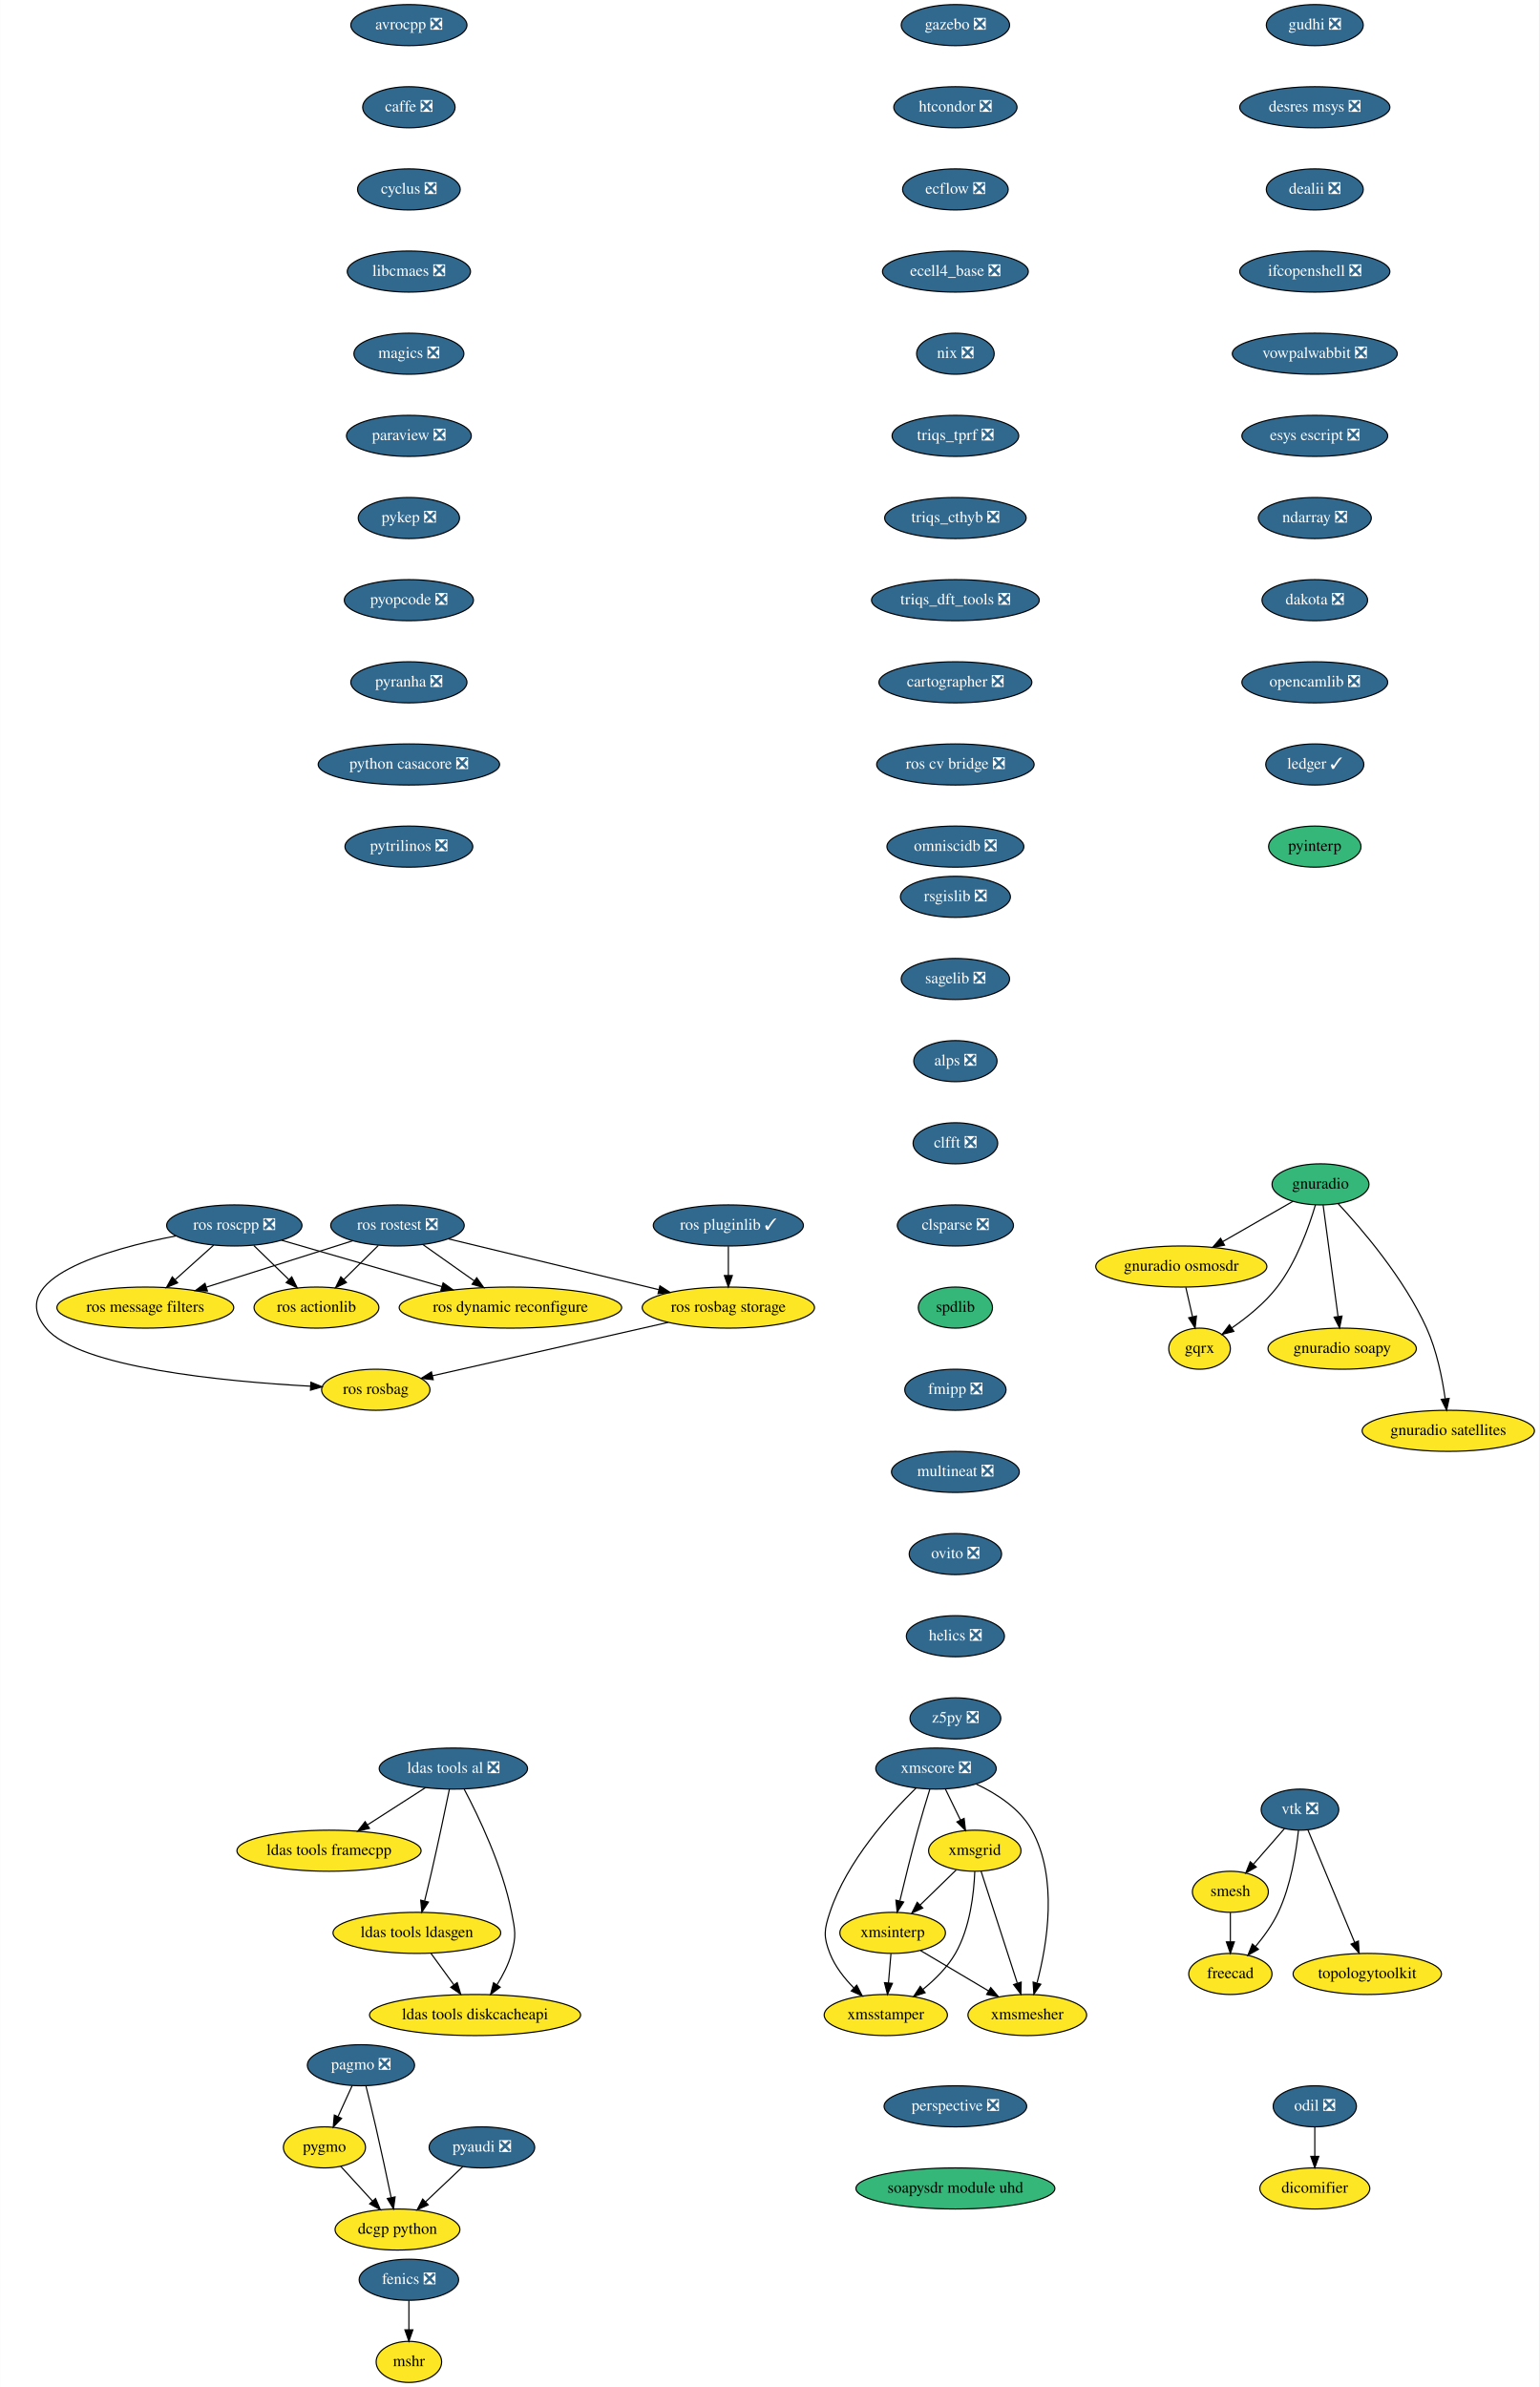
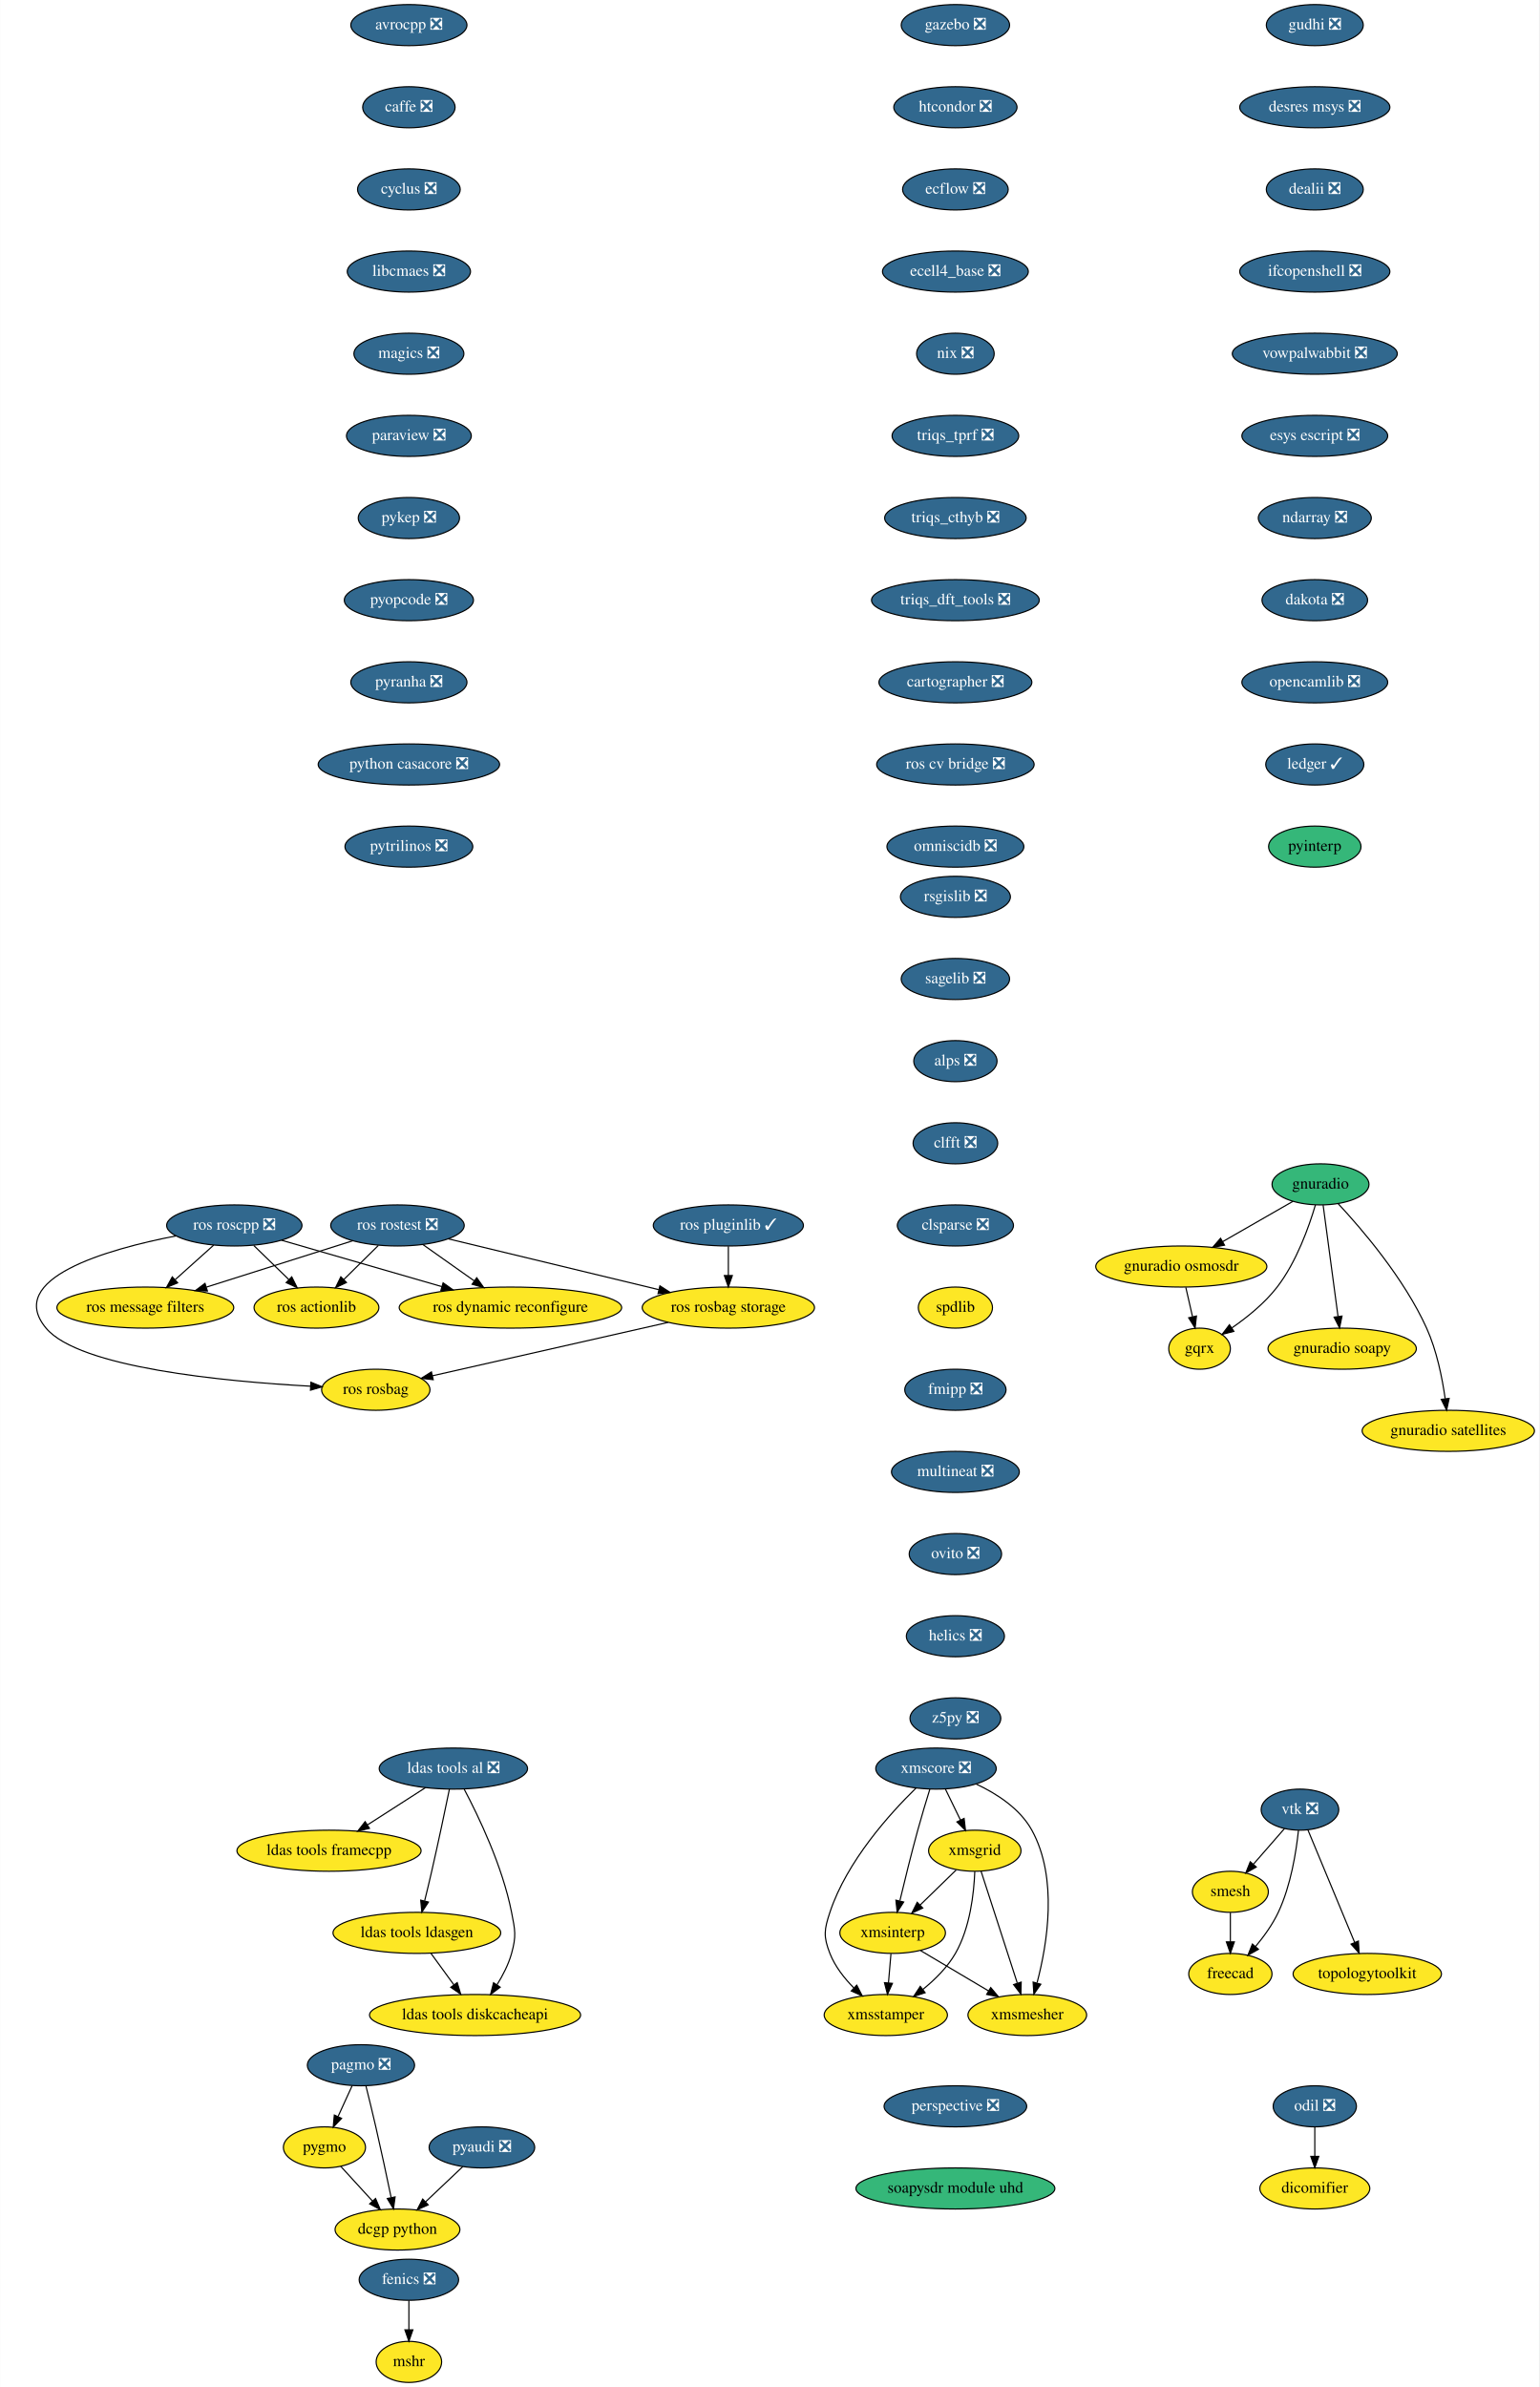
<svg xmlns="http://www.w3.org/2000/svg" xmlns:xlink="http://www.w3.org/1999/xlink" width="1349pt" height="2092pt" viewBox="0.00 0.00 1348.75 2092.00">
  <g id="graph0" class="graph" transform="scale(1 1) rotate(0) translate(4 2088)">
    <polygon fill="white" stroke="transparent" points="-4,4 -4,-2088 1344.75,-2088 1344.75,4 -4,4" />
    <g id="node1" class="node">
      <g id="a_node1">
        <a xlink:href="https://github.com/conda-forge/avrocpp-feedstock/pull/14" xlink:title="avrocpp ❎">
          <ellipse fill="#31688e" stroke="black" cx="354.25" cy="-2066" rx="50.89" ry="18" />
          <text text-anchor="middle" x="354.25" y="-2062.3" font-family="Times,serif" font-size="14.00" fill="white">avrocpp ❎</text>
        </a>
      </g>
    </g>
    <g id="node2" class="node">
      <g id="a_node2">
        <a xlink:href="https://github.com/conda-forge/caffe-feedstock/pull/66" xlink:title="caffe ❎">
          <ellipse fill="#31688e" stroke="black" cx="354.25" cy="-1994" rx="40.5" ry="18" />
          <text text-anchor="middle" x="354.25" y="-1990.3" font-family="Times,serif" font-size="14.00" fill="white">caffe ❎</text>
        </a>
      </g>
    </g>
    <g id="node3" class="node">
      <g id="a_node3">
        <a xlink:href="https://github.com/conda-forge/cyclus-feedstock/pull/57" xlink:title="cyclus ❎">
          <ellipse fill="#31688e" stroke="black" cx="354.25" cy="-1922" rx="45" ry="18" />
          <text text-anchor="middle" x="354.25" y="-1918.3" font-family="Times,serif" font-size="14.00" fill="white">cyclus ❎</text>
        </a>
      </g>
    </g>
    <g id="node4" class="node">
      <g id="a_node4">
        <a xlink:href="https://github.com/conda-forge/libcmaes-feedstock/pull/23" xlink:title="libcmaes ❎">
          <ellipse fill="#31688e" stroke="black" cx="354.25" cy="-1850" rx="54" ry="18" />
          <text text-anchor="middle" x="354.25" y="-1846.3" font-family="Times,serif" font-size="14.00" fill="white">libcmaes ❎</text>
        </a>
      </g>
    </g>
    <g id="node7" class="node">
      <g id="a_node7">
        <a xlink:href="https://github.com/conda-forge/magics-feedstock/pull/75" xlink:title="magics ❎">
          <ellipse fill="#31688e" stroke="black" cx="354.25" cy="-1778" rx="48.19" ry="18" />
          <text text-anchor="middle" x="354.25" y="-1774.3" font-family="Times,serif" font-size="14.00" fill="white">magics ❎</text>
        </a>
      </g>
    </g>
    <g id="node5" class="node">
      <g id="a_node5">
        <a xlink:href="https://github.com/conda-forge/fenics-feedstock/pull/111" xlink:title="fenics ❎">
          <ellipse fill="#31688e" stroke="black" cx="354.25" cy="-90" rx="43.59" ry="18" />
          <text text-anchor="middle" x="354.25" y="-86.3" font-family="Times,serif" font-size="14.00" fill="white">fenics ❎</text>
        </a>
      </g>
    </g>
    <g id="node6" class="node">
      <g id="a_node6">
        <a xlink:href="https://github.com/conda-forge/mshr-feedstock" xlink:title="mshr">
          <ellipse fill="#fde725" stroke="black" cx="354.25" cy="-18" rx="28.7" ry="18" />
          <text text-anchor="middle" x="354.25" y="-14.3" font-family="Times,serif" font-size="14.00">mshr</text>
        </a>
      </g>
    </g>
    <g id="edge4" class="edge">
      <path fill="none" stroke="black" d="M354.25,-71.7C354.25,-63.98 354.25,-54.71 354.25,-46.11" />
      <polygon fill="black" stroke="black" points="357.75,-46.1 354.25,-36.1 350.75,-46.1 357.75,-46.1" />
    </g>
    <g id="node8" class="node">
      <g id="a_node8">
        <a xlink:href="https://github.com/conda-forge/paraview-feedstock/pull/93" xlink:title="paraview ❎">
          <ellipse fill="#31688e" stroke="black" cx="354.25" cy="-1706" rx="54.69" ry="18" />
          <text text-anchor="middle" x="354.25" y="-1702.3" font-family="Times,serif" font-size="14.00" fill="white">paraview ❎</text>
        </a>
      </g>
    </g>
    <g id="node12" class="node">
      <g id="a_node12">
        <a xlink:href="https://github.com/conda-forge/pykep-feedstock/pull/14" xlink:title="pykep ❎">
          <ellipse fill="#31688e" stroke="black" cx="354.25" cy="-1634" rx="44.39" ry="18" />
          <text text-anchor="middle" x="354.25" y="-1630.3" font-family="Times,serif" font-size="14.00" fill="white">pykep ❎</text>
        </a>
      </g>
    </g>
    <g id="node9" class="node">
      <g id="a_node9">
        <a xlink:href="https://github.com/conda-forge/pagmo-feedstock/pull/43" xlink:title="pagmo ❎">
          <ellipse fill="#31688e" stroke="black" cx="312.25" cy="-278" rx="47" ry="18" />
          <text text-anchor="middle" x="312.25" y="-274.3" font-family="Times,serif" font-size="14.00" fill="white">pagmo ❎</text>
        </a>
      </g>
    </g>
    <g id="node10" class="node">
      <g id="a_node10">
        <a xlink:href="https://github.com/conda-forge/pygmo-feedstock" xlink:title="pygmo">
          <ellipse fill="#fde725" stroke="black" cx="280.25" cy="-206" rx="36" ry="18" />
          <text text-anchor="middle" x="280.25" y="-202.3" font-family="Times,serif" font-size="14.00">pygmo</text>
        </a>
      </g>
    </g>
    <g id="edge7" class="edge">
      <path fill="none" stroke="black" d="M304.51,-260.05C300.81,-251.97 296.31,-242.12 292.19,-233.11" />
      <polygon fill="black" stroke="black" points="295.27,-231.43 287.93,-223.79 288.9,-234.34 295.27,-231.43" />
    </g>
    <g id="node11" class="node">
      <g id="a_node11">
        <a xlink:href="https://github.com/conda-forge/dcgp-python-feedstock" xlink:title="dcgp python">
          <ellipse fill="#fde725" stroke="black" cx="344.25" cy="-134" rx="54.69" ry="18" />
          <text text-anchor="middle" x="344.25" y="-130.3" font-family="Times,serif" font-size="14.00">dcgp python</text>
        </a>
      </g>
    </g>
    <g id="edge8" class="edge">
      <path fill="none" stroke="black" d="M316.6,-259.85C319.19,-249.48 322.5,-236 325.25,-224 329.99,-203.34 334.98,-179.89 338.66,-162.25" />
      <polygon fill="black" stroke="black" points="342.16,-162.6 340.76,-152.1 335.31,-161.18 342.16,-162.6" />
    </g>
    <g id="edge9" class="edge">
      <path fill="none" stroke="black" d="M294.46,-189.46C302.67,-180.48 313.19,-168.98 322.43,-158.87" />
      <polygon fill="black" stroke="black" points="325.03,-161.21 329.2,-151.47 319.87,-156.49 325.03,-161.21" />
    </g>
    <g id="node13" class="node">
      <g id="a_node13">
        <a xlink:href="https://github.com/conda-forge/pyopcode-feedstock/pull/21" xlink:title="pyopcode ❎">
          <ellipse fill="#31688e" stroke="black" cx="354.25" cy="-1562" rx="56.59" ry="18" />
          <text text-anchor="middle" x="354.25" y="-1558.3" font-family="Times,serif" font-size="14.00" fill="white">pyopcode ❎</text>
        </a>
      </g>
    </g>
    <g id="node14" class="node">
      <g id="a_node14">
        <a xlink:href="https://github.com/conda-forge/pyranha-feedstock/pull/17" xlink:title="pyranha ❎">
          <ellipse fill="#31688e" stroke="black" cx="354.25" cy="-1490" rx="50.89" ry="18" />
          <text text-anchor="middle" x="354.25" y="-1486.3" font-family="Times,serif" font-size="14.00" fill="white">pyranha ❎</text>
        </a>
      </g>
    </g>
    <g id="node15" class="node">
      <g id="a_node15">
        <a xlink:href="https://github.com/conda-forge/python-casacore-feedstock/pull/18" xlink:title="python casacore ❎">
          <ellipse fill="#31688e" stroke="black" cx="354.25" cy="-1418" rx="79.5" ry="18" />
          <text text-anchor="middle" x="354.25" y="-1414.3" font-family="Times,serif" font-size="14.00" fill="white">python casacore ❎</text>
        </a>
      </g>
    </g>
    <g id="node16" class="node">
      <g id="a_node16">
        <a xlink:href="https://github.com/conda-forge/pytrilinos-feedstock/pull/30" xlink:title="pytrilinos ❎">
          <ellipse fill="#31688e" stroke="black" cx="354.25" cy="-1346" rx="56" ry="18" />
          <text text-anchor="middle" x="354.25" y="-1342.3" font-family="Times,serif" font-size="14.00" fill="white">pytrilinos ❎</text>
        </a>
      </g>
    </g>
    <g id="node17" class="node">
      <g id="a_node17">
        <a xlink:href="https://github.com/conda-forge/rsgislib-feedstock/pull/36" xlink:title="rsgislib ❎">
          <ellipse fill="#31688e" stroke="black" cx="833.25" cy="-1302" rx="48.19" ry="18" />
          <text text-anchor="middle" x="833.25" y="-1298.3" font-family="Times,serif" font-size="14.00" fill="white">rsgislib ❎</text>
        </a>
      </g>
    </g>
    <g id="node18" class="node">
      <g id="a_node18">
        <a xlink:href="https://github.com/conda-forge/sagelib-feedstock/pull/104" xlink:title="sagelib ❎">
          <ellipse fill="#31688e" stroke="black" cx="833.25" cy="-1230" rx="47.5" ry="18" />
          <text text-anchor="middle" x="833.25" y="-1226.3" font-family="Times,serif" font-size="14.00" fill="white">sagelib ❎</text>
        </a>
      </g>
    </g>
    <g id="node19" class="node">
      <g id="a_node19">
        <a xlink:href="https://github.com/conda-forge/alps-feedstock/pull/33" xlink:title="alps ❎">
          <ellipse fill="#31688e" stroke="black" cx="833.25" cy="-1158" rx="36.5" ry="18" />
          <text text-anchor="middle" x="833.25" y="-1154.3" font-family="Times,serif" font-size="14.00" fill="white">alps ❎</text>
        </a>
      </g>
    </g>
    <g id="node24" class="node">
      <g id="a_node24">
        <a xlink:href="https://github.com/conda-forge/clfft-feedstock/pull/11" xlink:title="clfft ❎">
          <ellipse fill="#31688e" stroke="black" cx="833.25" cy="-1086" rx="37.09" ry="18" />
          <text text-anchor="middle" x="833.25" y="-1082.3" font-family="Times,serif" font-size="14.00" fill="white">clfft ❎</text>
        </a>
      </g>
    </g>
    <g id="node20" class="node">
      <g id="a_node20">
        <a xlink:href="https://github.com/conda-forge/vtk-feedstock/pull/146" xlink:title="vtk ❎">
          <ellipse fill="#31688e" stroke="black" cx="1135.25" cy="-502" rx="34" ry="18" />
          <text text-anchor="middle" x="1135.25" y="-498.3" font-family="Times,serif" font-size="14.00" fill="white">vtk ❎</text>
        </a>
      </g>
    </g>
    <g id="node21" class="node">
      <g id="a_node21">
        <a xlink:href="https://github.com/conda-forge/smesh-feedstock" xlink:title="smesh">
          <ellipse fill="#fde725" stroke="black" cx="1074.25" cy="-430" rx="33.29" ry="18" />
          <text text-anchor="middle" x="1074.25" y="-426.3" font-family="Times,serif" font-size="14.00">smesh</text>
        </a>
      </g>
    </g>
    <g id="edge17" class="edge">
      <path fill="none" stroke="black" d="M1121.72,-485.46C1113.74,-476.31 1103.49,-464.55 1094.56,-454.31" />
      <polygon fill="black" stroke="black" points="1096.96,-451.73 1087.75,-446.49 1091.69,-456.33 1096.96,-451.73" />
    </g>
    <g id="node22" class="node">
      <g id="a_node22">
        <a xlink:href="https://github.com/conda-forge/freecad-feedstock" xlink:title="freecad">
          <ellipse fill="#fde725" stroke="black" cx="1074.25" cy="-358" rx="36.5" ry="18" />
          <text text-anchor="middle" x="1074.25" y="-354.3" font-family="Times,serif" font-size="14.00">freecad</text>
        </a>
      </g>
    </g>
    <g id="edge18" class="edge">
      <path fill="none" stroke="black" d="M1133.93,-483.86C1131.99,-465.37 1127.3,-435.44 1116.25,-412 1111.2,-401.27 1103.59,-390.75 1096.23,-381.95" />
      <polygon fill="black" stroke="black" points="1098.84,-379.61 1089.62,-374.39 1093.57,-384.22 1098.84,-379.61" />
    </g>
    <g id="node23" class="node">
      <g id="a_node23">
        <a xlink:href="https://github.com/conda-forge/topologytoolkit-feedstock" xlink:title="topologytoolkit">
          <ellipse fill="#fde725" stroke="black" cx="1194.25" cy="-358" rx="65" ry="18" />
          <text text-anchor="middle" x="1194.25" y="-354.3" font-family="Times,serif" font-size="14.00">topologytoolkit</text>
        </a>
      </g>
    </g>
    <g id="edge19" class="edge">
      <path fill="none" stroke="black" d="M1142.25,-484.15C1152.36,-459.84 1171.13,-414.66 1183.14,-385.75" />
      <polygon fill="black" stroke="black" points="1186.47,-386.85 1187.08,-376.27 1180.01,-384.16 1186.47,-386.85" />
    </g>
    <g id="edge20" class="edge">
      <path fill="none" stroke="black" d="M1074.25,-411.7C1074.25,-403.98 1074.25,-394.71 1074.25,-386.11" />
      <polygon fill="black" stroke="black" points="1077.75,-386.1 1074.25,-376.1 1070.75,-386.1 1077.75,-386.1" />
    </g>
    <g id="node25" class="node">
      <g id="a_node25">
        <a xlink:href="https://github.com/conda-forge/clsparse-feedstock/pull/8" xlink:title="clsparse ❎">
          <ellipse fill="#31688e" stroke="black" cx="833.25" cy="-1014" rx="50.89" ry="18" />
          <text text-anchor="middle" x="833.25" y="-1010.3" font-family="Times,serif" font-size="14.00" fill="white">clsparse ❎</text>
        </a>
      </g>
    </g>
    <g id="node26" class="node">
      <g id="a_node26">
        <a xlink:href="https://github.com/conda-forge/spdlib-feedstock" xlink:title="spdlib">
-           <ellipse fill="#35b779" stroke="black" cx="833.25" cy="-942" rx="32.5" ry="18" />
+           <ellipse fill="#fde725" stroke="black" cx="833.25" cy="-942" rx="32.5" ry="18" />
          <text text-anchor="middle" x="833.25" y="-938.3" font-family="Times,serif" font-size="14.00">spdlib</text>
        </a>
      </g>
    </g>
    <g id="node27" class="node">
      <g id="a_node27">
        <a xlink:href="https://github.com/conda-forge/fmipp-feedstock/pull/16" xlink:title="fmipp ❎">
          <ellipse fill="#31688e" stroke="black" cx="833.25" cy="-870" rx="44.39" ry="18" />
          <text text-anchor="middle" x="833.25" y="-866.3" font-family="Times,serif" font-size="14.00" fill="white">fmipp ❎</text>
        </a>
      </g>
    </g>
    <g id="node29" class="node">
      <g id="a_node29">
        <a xlink:href="https://github.com/conda-forge/multineat-feedstock/pull/5" xlink:title="multineat ❎">
          <ellipse fill="#31688e" stroke="black" cx="833.25" cy="-798" rx="56" ry="18" />
          <text text-anchor="middle" x="833.25" y="-794.3" font-family="Times,serif" font-size="14.00" fill="white">multineat ❎</text>
        </a>
      </g>
    </g>
    <g id="node28" class="node">
      <g id="a_node28">
        <a xlink:href="https://github.com/conda-forge/pyaudi-feedstock/pull/21" xlink:title="pyaudi ❎">
          <ellipse fill="#31688e" stroke="black" cx="418.25" cy="-206" rx="46.29" ry="18" />
          <text text-anchor="middle" x="418.25" y="-202.3" font-family="Times,serif" font-size="14.00" fill="white">pyaudi ❎</text>
        </a>
      </g>
    </g>
    <g id="edge25" class="edge">
      <path fill="none" stroke="black" d="M401.46,-189.12C391.85,-180.03 379.62,-168.46 368.94,-158.35" />
      <polygon fill="black" stroke="black" points="371.16,-155.64 361.49,-151.31 366.35,-160.72 371.16,-155.64" />
    </g>
    <g id="node30" class="node">
      <g id="a_node30">
        <a xlink:href="https://github.com/conda-forge/ovito-feedstock/pull/30" xlink:title="ovito ❎">
          <ellipse fill="#31688e" stroke="black" cx="833.25" cy="-726" rx="40.5" ry="18" />
          <text text-anchor="middle" x="833.25" y="-722.3" font-family="Times,serif" font-size="14.00" fill="white">ovito ❎</text>
        </a>
      </g>
    </g>
    <g id="node31" class="node">
      <g id="a_node31">
        <a xlink:href="https://github.com/conda-forge/helics-feedstock/pull/21" xlink:title="helics ❎">
          <ellipse fill="#31688e" stroke="black" cx="833.25" cy="-654" rx="43" ry="18" />
          <text text-anchor="middle" x="833.25" y="-650.3" font-family="Times,serif" font-size="14.00" fill="white">helics ❎</text>
        </a>
      </g>
    </g>
    <g id="node32" class="node">
      <g id="a_node32">
        <a xlink:href="https://github.com/conda-forge/z5py-feedstock/pull/33" xlink:title="z5py ❎">
          <ellipse fill="#31688e" stroke="black" cx="833.25" cy="-582" rx="39.79" ry="18" />
          <text text-anchor="middle" x="833.25" y="-578.3" font-family="Times,serif" font-size="14.00" fill="white">z5py ❎</text>
        </a>
      </g>
    </g>
    <g id="node33" class="node">
      <g id="a_node33">
        <a xlink:href="https://github.com/conda-forge/ldas-tools-al-feedstock/pull/15" xlink:title="ldas tools al ❎">
          <ellipse fill="#31688e" stroke="black" cx="393.25" cy="-538" rx="65" ry="18" />
          <text text-anchor="middle" x="393.25" y="-534.3" font-family="Times,serif" font-size="14.00" fill="white">ldas tools al ❎</text>
        </a>
      </g>
    </g>
    <g id="node34" class="node">
      <g id="a_node34">
        <a xlink:href="https://github.com/conda-forge/ldas-tools-framecpp-feedstock" xlink:title="ldas tools framecpp">
          <ellipse fill="#fde725" stroke="black" cx="284.25" cy="-466" rx="80.69" ry="18" />
          <text text-anchor="middle" x="284.25" y="-462.3" font-family="Times,serif" font-size="14.00">ldas tools framecpp</text>
        </a>
      </g>
    </g>
    <g id="edge30" class="edge">
      <path fill="none" stroke="black" d="M368.79,-521.29C353.86,-511.7 334.55,-499.3 318.15,-488.77" />
      <polygon fill="black" stroke="black" points="319.7,-485.6 309.39,-483.14 315.91,-491.49 319.7,-485.6" />
    </g>
    <g id="node35" class="node">
      <g id="a_node35">
        <a xlink:href="https://github.com/conda-forge/ldas-tools-ldasgen-feedstock" xlink:title="ldas tools ldasgen">
          <ellipse fill="#fde725" stroke="black" cx="361.25" cy="-394" rx="73.5" ry="18" />
          <text text-anchor="middle" x="361.25" y="-390.3" font-family="Times,serif" font-size="14.00">ldas tools ldasgen</text>
        </a>
      </g>
    </g>
    <g id="edge31" class="edge">
      <path fill="none" stroke="black" d="M389.76,-519.9C386.06,-501.96 379.98,-472.95 374.25,-448 372.32,-439.56 370.11,-430.39 368.06,-422.09" />
      <polygon fill="black" stroke="black" points="371.41,-421.02 365.6,-412.15 364.61,-422.7 371.41,-421.02" />
    </g>
    <g id="node36" class="node">
      <g id="a_node36">
        <a xlink:href="https://github.com/conda-forge/ldas-tools-diskcacheapi-feedstock" xlink:title="ldas tools diskcacheapi">
          <ellipse fill="#fde725" stroke="black" cx="412.25" cy="-322" rx="92.5" ry="18" />
          <text text-anchor="middle" x="412.25" y="-318.3" font-family="Times,serif" font-size="14.00">ldas tools diskcacheapi</text>
        </a>
      </g>
    </g>
    <g id="edge32" class="edge">
      <path fill="none" stroke="black" d="M402.76,-519.87C415.19,-496.38 436.31,-452.48 444.25,-412 447.33,-396.3 448.55,-391.41 444.25,-376 441.59,-366.42 436.67,-356.84 431.47,-348.51" />
      <polygon fill="black" stroke="black" points="434.28,-346.41 425.82,-340.03 428.45,-350.29 434.28,-346.41" />
    </g>
    <g id="edge33" class="edge">
      <path fill="none" stroke="black" d="M373.6,-376.05C379.65,-367.75 387.06,-357.58 393.76,-348.38" />
      <polygon fill="black" stroke="black" points="396.61,-350.42 399.67,-340.28 390.95,-346.3 396.61,-350.42" />
    </g>
    <g id="node37" class="node">
      <g id="a_node37">
        <a xlink:href="https://github.com/conda-forge/gudhi-feedstock/pull/22" xlink:title="gudhi ❎">
          <ellipse fill="#31688e" stroke="black" cx="1148.25" cy="-2066" rx="42.49" ry="18" />
          <text text-anchor="middle" x="1148.25" y="-2062.3" font-family="Times,serif" font-size="14.00" fill="white">gudhi ❎</text>
        </a>
      </g>
    </g>
    <g id="node38" class="node">
      <g id="a_node38">
        <a xlink:href="https://github.com/conda-forge/desres-msys-feedstock/pull/11" xlink:title="desres msys ❎">
          <ellipse fill="#31688e" stroke="black" cx="1148.25" cy="-1994" rx="65.79" ry="18" />
          <text text-anchor="middle" x="1148.25" y="-1990.3" font-family="Times,serif" font-size="14.00" fill="white">desres msys ❎</text>
        </a>
      </g>
    </g>
    <g id="node39" class="node">
      <g id="a_node39">
        <a xlink:href="https://github.com/conda-forge/dealii-feedstock/pull/10" xlink:title="dealii ❎">
          <ellipse fill="#31688e" stroke="black" cx="1148.25" cy="-1922" rx="42.49" ry="18" />
          <text text-anchor="middle" x="1148.25" y="-1918.3" font-family="Times,serif" font-size="14.00" fill="white">dealii ❎</text>
        </a>
      </g>
    </g>
    <g id="node40" class="node">
      <g id="a_node40">
        <a xlink:href="https://github.com/conda-forge/ifcopenshell-feedstock/pull/12" xlink:title="ifcopenshell ❎">
          <ellipse fill="#31688e" stroke="black" cx="1148.25" cy="-1850" rx="65.79" ry="18" />
          <text text-anchor="middle" x="1148.25" y="-1846.3" font-family="Times,serif" font-size="14.00" fill="white">ifcopenshell ❎</text>
        </a>
      </g>
    </g>
    <g id="node41" class="node">
      <g id="a_node41">
        <a xlink:href="https://github.com/conda-forge/vowpalwabbit-feedstock/pull/10" xlink:title="vowpalwabbit ❎">
          <ellipse fill="#31688e" stroke="black" cx="1148.25" cy="-1778" rx="72.29" ry="18" />
          <text text-anchor="middle" x="1148.25" y="-1774.3" font-family="Times,serif" font-size="14.00" fill="white">vowpalwabbit ❎</text>
        </a>
      </g>
    </g>
    <g id="node42" class="node">
      <g id="a_node42">
        <a xlink:href="https://github.com/conda-forge/esys-escript-feedstock/pull/21" xlink:title="esys escript ❎">
          <ellipse fill="#31688e" stroke="black" cx="1148.25" cy="-1706" rx="63.89" ry="18" />
          <text text-anchor="middle" x="1148.25" y="-1702.3" font-family="Times,serif" font-size="14.00" fill="white">esys escript ❎</text>
        </a>
      </g>
    </g>
    <g id="node43" class="node">
      <g id="a_node43">
        <a xlink:href="https://github.com/conda-forge/ndarray-feedstock/pull/6" xlink:title="ndarray ❎">
          <ellipse fill="#31688e" stroke="black" cx="1148.25" cy="-1634" rx="49.5" ry="18" />
          <text text-anchor="middle" x="1148.25" y="-1630.3" font-family="Times,serif" font-size="14.00" fill="white">ndarray ❎</text>
        </a>
      </g>
    </g>
    <g id="node44" class="node">
      <g id="a_node44">
        <a xlink:href="https://github.com/conda-forge/dakota-feedstock/pull/18" xlink:title="dakota ❎">
          <ellipse fill="#31688e" stroke="black" cx="1148.25" cy="-1562" rx="46.29" ry="18" />
          <text text-anchor="middle" x="1148.25" y="-1558.3" font-family="Times,serif" font-size="14.00" fill="white">dakota ❎</text>
        </a>
      </g>
    </g>
    <g id="node50" class="node">
      <g id="a_node50">
        <a xlink:href="https://github.com/conda-forge/opencamlib-feedstock/pull/5" xlink:title="opencamlib ❎">
          <ellipse fill="#31688e" stroke="black" cx="1148.25" cy="-1490" rx="63.89" ry="18" />
          <text text-anchor="middle" x="1148.25" y="-1486.3" font-family="Times,serif" font-size="14.00" fill="white">opencamlib ❎</text>
        </a>
      </g>
    </g>
    <g id="node45" class="node">
      <g id="a_node45">
        <a xlink:href="https://github.com/conda-forge/xmscore-feedstock/pull/12" xlink:title="xmscore ❎">
          <ellipse fill="#31688e" stroke="black" cx="816.25" cy="-538" rx="52.79" ry="18" />
          <text text-anchor="middle" x="816.25" y="-534.3" font-family="Times,serif" font-size="14.00" fill="white">xmscore ❎</text>
        </a>
      </g>
    </g>
    <g id="node46" class="node">
      <g id="a_node46">
        <a xlink:href="https://github.com/conda-forge/xmsgrid-feedstock" xlink:title="xmsgrid">
          <ellipse fill="#fde725" stroke="black" cx="850.25" cy="-466" rx="40.5" ry="18" />
          <text text-anchor="middle" x="850.25" y="-462.3" font-family="Times,serif" font-size="14.00">xmsgrid</text>
        </a>
      </g>
    </g>
    <g id="edge41" class="edge">
      <path fill="none" stroke="black" d="M824.48,-520.05C828.45,-511.89 833.3,-501.91 837.71,-492.82" />
      <polygon fill="black" stroke="black" points="840.88,-494.31 842.1,-483.79 834.58,-491.25 840.88,-494.31" />
    </g>
    <g id="node47" class="node">
      <g id="a_node47">
        <a xlink:href="https://github.com/conda-forge/xmsinterp-feedstock" xlink:title="xmsinterp">
          <ellipse fill="#fde725" stroke="black" cx="778.25" cy="-394" rx="46.29" ry="18" />
          <text text-anchor="middle" x="778.25" y="-390.3" font-family="Times,serif" font-size="14.00">xmsinterp</text>
        </a>
      </g>
    </g>
    <g id="edge42" class="edge">
      <path fill="none" stroke="black" d="M810.84,-519.88C807.63,-509.53 803.56,-496.05 800.25,-484 794.6,-463.41 788.83,-439.96 784.62,-422.3" />
      <polygon fill="black" stroke="black" points="787.92,-421.05 782.21,-412.13 781.11,-422.67 787.92,-421.05" />
    </g>
    <g id="node48" class="node">
      <g id="a_node48">
        <a xlink:href="https://github.com/conda-forge/xmsstamper-feedstock" xlink:title="xmsstamper">
          <ellipse fill="#fde725" stroke="black" cx="772.25" cy="-322" rx="54" ry="18" />
          <text text-anchor="middle" x="772.25" y="-318.3" font-family="Times,serif" font-size="14.00">xmsstamper</text>
        </a>
      </g>
    </g>
    <g id="edge43" class="edge">
      <path fill="none" stroke="black" d="M798.68,-520.87C776.13,-498.85 738.14,-456.94 723.25,-412 718.22,-396.81 717.42,-390.9 723.25,-376 727.71,-364.63 735.87,-354.23 744.27,-345.72" />
      <polygon fill="black" stroke="black" points="746.78,-348.17 751.63,-338.75 741.97,-343.08 746.78,-348.17" />
    </g>
    <g id="node49" class="node">
      <g id="a_node49">
        <a xlink:href="https://github.com/conda-forge/xmsmesher-feedstock" xlink:title="xmsmesher">
          <ellipse fill="#fde725" stroke="black" cx="896.25" cy="-322" rx="52" ry="18" />
          <text text-anchor="middle" x="896.25" y="-318.3" font-family="Times,serif" font-size="14.00">xmsmesher</text>
        </a>
      </g>
    </g>
    <g id="edge44" class="edge">
      <path fill="none" stroke="black" d="M851.55,-524.4C869.57,-515.95 889.85,-502.87 900.25,-484 923.4,-442.02 913.75,-384.06 904.85,-350.35" />
      <polygon fill="black" stroke="black" points="908.1,-348.99 902.03,-340.31 901.36,-350.88 908.1,-348.99" />
    </g>
    <g id="edge45" class="edge">
      <path fill="none" stroke="black" d="M833.92,-449.12C824.57,-440.03 812.67,-428.46 802.27,-418.35" />
      <polygon fill="black" stroke="black" points="804.64,-415.77 795.03,-411.31 799.76,-420.79 804.64,-415.77" />
    </g>
    <g id="edge46" class="edge">
      <path fill="none" stroke="black" d="M850.24,-447.79C849.52,-428.97 846.2,-398.5 833.25,-376 826.23,-363.79 815.33,-353.01 804.68,-344.41" />
      <polygon fill="black" stroke="black" points="806.72,-341.56 796.65,-338.27 802.47,-347.12 806.72,-341.56" />
    </g>
    <g id="edge47" class="edge">
      <path fill="none" stroke="black" d="M855.71,-448.15C863.55,-423.94 878.1,-379.05 887.46,-350.13" />
      <polygon fill="black" stroke="black" points="890.91,-350.86 890.66,-340.27 884.25,-348.7 890.91,-350.86" />
    </g>
    <g id="edge48" class="edge">
      <path fill="none" stroke="black" d="M776.77,-375.7C776.11,-367.98 775.32,-358.71 774.58,-350.11" />
      <polygon fill="black" stroke="black" points="778.06,-349.77 773.72,-340.1 771.09,-350.37 778.06,-349.77" />
    </g>
    <g id="edge49" class="edge">
      <path fill="none" stroke="black" d="M802.7,-378.5C819.95,-368.26 843.29,-354.42 862.34,-343.12" />
      <polygon fill="black" stroke="black" points="864.21,-346.08 871.02,-337.97 860.64,-340.06 864.21,-346.08" />
    </g>
    <g id="node51" class="node">
      <g id="a_node51">
        <a xlink:href="https://github.com/conda-forge/ledger-feedstock/pull/6" xlink:title="ledger ✓">
          <ellipse fill="#31688e" stroke="black" cx="1148.25" cy="-1418" rx="43" ry="18" />
          <text text-anchor="middle" x="1148.25" y="-1414.3" font-family="Times,serif" font-size="14.00" fill="white">ledger ✓</text>
        </a>
      </g>
    </g>
    <g id="node52" class="node">
      <g id="a_node52">
        <a xlink:href="https://github.com/conda-forge/pyinterp-feedstock" xlink:title="pyinterp">
          <ellipse fill="#35b779" stroke="black" cx="1148.25" cy="-1346" rx="40.5" ry="18" />
          <text text-anchor="middle" x="1148.25" y="-1342.3" font-family="Times,serif" font-size="14.00">pyinterp</text>
        </a>
      </g>
    </g>
    <g id="node53" class="node">
      <g id="a_node53">
        <a xlink:href="https://github.com/conda-forge/ros-pluginlib-feedstock/pull/2" xlink:title="ros pluginlib ✓">
          <ellipse fill="#31688e" stroke="black" cx="634.25" cy="-1014" rx="65.79" ry="18" />
          <text text-anchor="middle" x="634.25" y="-1010.3" font-family="Times,serif" font-size="14.00" fill="white">ros pluginlib ✓</text>
        </a>
      </g>
    </g>
    <g id="node54" class="node">
      <g id="a_node54">
        <a xlink:href="https://github.com/conda-forge/ros-rosbag-storage-feedstock" xlink:title="ros rosbag storage">
          <ellipse fill="#fde725" stroke="black" cx="634.25" cy="-942" rx="75.5" ry="18" />
          <text text-anchor="middle" x="634.25" y="-938.3" font-family="Times,serif" font-size="14.00">ros rosbag storage</text>
        </a>
      </g>
    </g>
    <g id="edge53" class="edge">
      <path fill="none" stroke="black" d="M634.25,-995.7C634.25,-987.98 634.25,-978.71 634.25,-970.11" />
      <polygon fill="black" stroke="black" points="637.75,-970.1 634.25,-960.1 630.75,-970.1 637.75,-970.1" />
    </g>
    <g id="node55" class="node">
      <g id="a_node55">
        <a xlink:href="https://github.com/conda-forge/ros-rosbag-feedstock" xlink:title="ros rosbag">
          <ellipse fill="#fde725" stroke="black" cx="325.25" cy="-870" rx="47.5" ry="18" />
          <text text-anchor="middle" x="325.25" y="-866.3" font-family="Times,serif" font-size="14.00">ros rosbag</text>
        </a>
      </g>
    </g>
    <g id="edge54" class="edge">
      <path fill="none" stroke="black" d="M581.49,-929.05C523.6,-915.93 431.41,-895.05 374.82,-882.23" />
      <polygon fill="black" stroke="black" points="375.56,-878.81 365.03,-880.01 374.01,-885.63 375.56,-878.81" />
    </g>
    <g id="node56" class="node">
      <g id="a_node56">
        <a xlink:href="https://github.com/conda-forge/ros-roscpp-feedstock/pull/8" xlink:title="ros roscpp ❎">
          <ellipse fill="#31688e" stroke="black" cx="201.25" cy="-1014" rx="59.29" ry="18" />
          <text text-anchor="middle" x="201.25" y="-1010.3" font-family="Times,serif" font-size="14.00" fill="white">ros roscpp ❎</text>
        </a>
      </g>
    </g>
    <g id="edge56" class="edge">
      <path fill="none" stroke="black" d="M150.15,-1004.85C89.25,-992.99 0,-967.51 36.25,-924 65.14,-889.33 192.14,-877.27 267.84,-873.12" />
      <polygon fill="black" stroke="black" points="268.36,-876.6 278.16,-872.59 268,-869.61 268.36,-876.6" />
    </g>
    <g id="node57" class="node">
      <g id="a_node57">
        <a xlink:href="https://github.com/conda-forge/ros-message-filters-feedstock" xlink:title="ros message filters">
          <ellipse fill="#fde725" stroke="black" cx="123.25" cy="-942" rx="77.5" ry="18" />
          <text text-anchor="middle" x="123.25" y="-938.3" font-family="Times,serif" font-size="14.00">ros message filters</text>
        </a>
      </g>
    </g>
    <g id="edge55" class="edge">
      <path fill="none" stroke="black" d="M183.16,-996.76C173.17,-987.79 160.57,-976.49 149.51,-966.56" />
      <polygon fill="black" stroke="black" points="151.57,-963.71 141.79,-959.63 146.89,-968.92 151.57,-963.71" />
    </g>
    <g id="node58" class="node">
      <g id="a_node58">
        <a xlink:href="https://github.com/conda-forge/ros-actionlib-feedstock" xlink:title="ros actionlib">
          <ellipse fill="#fde725" stroke="black" cx="273.25" cy="-942" rx="54.69" ry="18" />
          <text text-anchor="middle" x="273.25" y="-938.3" font-family="Times,serif" font-size="14.00">ros actionlib</text>
        </a>
      </g>
    </g>
    <g id="edge57" class="edge">
      <path fill="none" stroke="black" d="M218.32,-996.41C227.46,-987.52 238.89,-976.41 248.95,-966.63" />
      <polygon fill="black" stroke="black" points="251.58,-968.95 256.31,-959.47 246.7,-963.93 251.58,-968.95" />
    </g>
    <g id="node59" class="node">
      <g id="a_node59">
        <a xlink:href="https://github.com/conda-forge/ros-dynamic-reconfigure-feedstock" xlink:title="ros dynamic reconfigure">
          <ellipse fill="#fde725" stroke="black" cx="443.25" cy="-942" rx="97.5" ry="18" />
          <text text-anchor="middle" x="443.25" y="-938.3" font-family="Times,serif" font-size="14.00">ros dynamic reconfigure</text>
        </a>
      </g>
    </g>
    <g id="edge58" class="edge">
      <path fill="none" stroke="black" d="M242.58,-1001.05C281.24,-989.86 339.42,-973.03 383.2,-960.37" />
      <polygon fill="black" stroke="black" points="384.24,-963.71 392.87,-957.57 382.29,-956.99 384.24,-963.71" />
    </g>
    <g id="node60" class="node">
      <g id="a_node60">
        <a xlink:href="https://github.com/conda-forge/ros-rostest-feedstock/pull/4" xlink:title="ros rostest ❎">
          <ellipse fill="#31688e" stroke="black" cx="344.25" cy="-1014" rx="58.5" ry="18" />
          <text text-anchor="middle" x="344.25" y="-1010.3" font-family="Times,serif" font-size="14.00" fill="white">ros rostest ❎</text>
        </a>
      </g>
    </g>
    <g id="edge59" class="edge">
      <path fill="none" stroke="black" d="M388.93,-1002.22C438.29,-990.3 518.07,-971.04 573.18,-957.74" />
      <polygon fill="black" stroke="black" points="574.27,-961.08 583.17,-955.33 572.63,-954.27 574.27,-961.08" />
    </g>
    <g id="edge60" class="edge">
      <path fill="none" stroke="black" d="M305,-1000.57C269.32,-989.27 216.37,-972.5 176.82,-959.97" />
      <polygon fill="black" stroke="black" points="177.66,-956.56 167.07,-956.88 175.55,-963.23 177.66,-956.56" />
    </g>
    <g id="edge61" class="edge">
      <path fill="none" stroke="black" d="M327.43,-996.41C318.41,-987.52 307.14,-976.41 297.22,-966.63" />
      <polygon fill="black" stroke="black" points="299.54,-964 289.96,-959.47 294.62,-968.98 299.54,-964" />
    </g>
    <g id="edge62" class="edge">
      <path fill="none" stroke="black" d="M366.72,-997.12C379.98,-987.74 396.97,-975.73 411.57,-965.4" />
      <polygon fill="black" stroke="black" points="413.7,-968.18 419.85,-959.55 409.66,-962.47 413.7,-968.18" />
    </g>
    <g id="node61" class="node">
      <g id="a_node61">
        <a xlink:href="https://github.com/conda-forge/gazebo-feedstock/pull/27" xlink:title="gazebo ❎">
          <ellipse fill="#31688e" stroke="black" cx="833.25" cy="-2066" rx="47.5" ry="18" />
          <text text-anchor="middle" x="833.25" y="-2062.3" font-family="Times,serif" font-size="14.00" fill="white">gazebo ❎</text>
        </a>
      </g>
    </g>
    <g id="node62" class="node">
      <g id="a_node62">
        <a xlink:href="https://github.com/conda-forge/htcondor-feedstock/pull/18" xlink:title="htcondor ❎">
          <ellipse fill="#31688e" stroke="black" cx="833.25" cy="-1994" rx="54" ry="18" />
          <text text-anchor="middle" x="833.25" y="-1990.3" font-family="Times,serif" font-size="14.00" fill="white">htcondor ❎</text>
        </a>
      </g>
    </g>
    <g id="node63" class="node">
      <g id="a_node63">
        <a xlink:href="https://github.com/conda-forge/ecflow-feedstock/pull/14" xlink:title="ecflow ❎">
          <ellipse fill="#31688e" stroke="black" cx="833.25" cy="-1922" rx="46.29" ry="18" />
          <text text-anchor="middle" x="833.25" y="-1918.3" font-family="Times,serif" font-size="14.00" fill="white">ecflow ❎</text>
        </a>
      </g>
    </g>
    <g id="node69" class="node">
      <g id="a_node69">
        <a xlink:href="https://github.com/conda-forge/ecell4_base-feedstock/pull/8" xlink:title="ecell4_base ❎">
          <ellipse fill="#31688e" stroke="black" cx="833.25" cy="-1850" rx="63.89" ry="18" />
          <text text-anchor="middle" x="833.25" y="-1846.3" font-family="Times,serif" font-size="14.00" fill="white">ecell4_base ❎</text>
        </a>
      </g>
    </g>
    <g id="node64" class="node">
      <g id="a_node64">
        <a xlink:href="https://github.com/conda-forge/gnuradio-feedstock" xlink:title="gnuradio">
          <ellipse fill="#35b779" stroke="black" cx="1153.25" cy="-1050" rx="42.49" ry="18" />
          <text text-anchor="middle" x="1153.25" y="-1046.3" font-family="Times,serif" font-size="14.00">gnuradio</text>
        </a>
      </g>
    </g>
    <g id="node65" class="node">
      <g id="a_node65">
        <a xlink:href="https://github.com/conda-forge/gnuradio-osmosdr-feedstock" xlink:title="gnuradio osmosdr">
          <ellipse fill="#fde725" stroke="black" cx="1031.25" cy="-978" rx="74.99" ry="18" />
          <text text-anchor="middle" x="1031.25" y="-974.3" font-family="Times,serif" font-size="14.00">gnuradio osmosdr</text>
        </a>
      </g>
    </g>
    <g id="edge65" class="edge">
      <path fill="none" stroke="black" d="M1129.15,-1035.17C1111.57,-1025.08 1087.43,-1011.23 1067.52,-999.81" />
      <polygon fill="black" stroke="black" points="1069.13,-996.7 1058.71,-994.76 1065.65,-1002.77 1069.13,-996.7" />
    </g>
    <g id="node66" class="node">
      <g id="a_node66">
        <a xlink:href="https://github.com/conda-forge/gnuradio-soapy-feedstock" xlink:title="gnuradio soapy">
          <ellipse fill="#fde725" stroke="black" cx="1172.25" cy="-906" rx="65" ry="18" />
          <text text-anchor="middle" x="1172.25" y="-902.3" font-family="Times,serif" font-size="14.00">gnuradio soapy</text>
        </a>
      </g>
    </g>
    <g id="edge66" class="edge">
      <path fill="none" stroke="black" d="M1155.55,-1031.87C1158.78,-1007.67 1164.73,-963.21 1168.59,-934.39" />
      <polygon fill="black" stroke="black" points="1172.1,-934.57 1169.95,-924.19 1165.16,-933.64 1172.1,-934.57" />
    </g>
    <g id="node67" class="node">
      <g id="a_node67">
        <a xlink:href="https://github.com/conda-forge/gqrx-feedstock" xlink:title="gqrx">
          <ellipse fill="#fde725" stroke="black" cx="1047.25" cy="-906" rx="27" ry="18" />
          <text text-anchor="middle" x="1047.25" y="-902.3" font-family="Times,serif" font-size="14.00">gqrx</text>
        </a>
      </g>
    </g>
    <g id="edge67" class="edge">
      <path fill="none" stroke="black" d="M1148.77,-1031.93C1143.19,-1012.96 1132.27,-982.1 1115.25,-960 1104.39,-945.89 1088.94,-933.45 1075.52,-924.18" />
      <polygon fill="black" stroke="black" points="1077.32,-921.17 1067.05,-918.55 1073.44,-927 1077.32,-921.17" />
    </g>
    <g id="node68" class="node">
      <g id="a_node68">
        <a xlink:href="https://github.com/conda-forge/gnuradio-satellites-feedstock" xlink:title="gnuradio satellites">
          <ellipse fill="#fde725" stroke="black" cx="1265.25" cy="-834" rx="75.5" ry="18" />
          <text text-anchor="middle" x="1265.25" y="-830.3" font-family="Times,serif" font-size="14.00">gnuradio satellites</text>
        </a>
      </g>
    </g>
    <g id="edge68" class="edge">
      <path fill="none" stroke="black" d="M1168.72,-1033.1C1189.61,-1010.68 1226.51,-967.62 1246.25,-924 1255.14,-904.36 1259.95,-880.37 1262.51,-862.25" />
      <polygon fill="black" stroke="black" points="1266.01,-862.44 1263.8,-852.08 1259.07,-861.56 1266.01,-862.44" />
    </g>
    <g id="edge69" class="edge">
      <path fill="none" stroke="black" d="M1035.21,-959.7C1036.97,-951.98 1039.09,-942.71 1041.06,-934.11" />
      <polygon fill="black" stroke="black" points="1044.53,-934.63 1043.34,-924.1 1037.7,-933.07 1044.53,-934.63" />
    </g>
    <g id="node70" class="node">
      <g id="a_node70">
        <a xlink:href="https://github.com/conda-forge/nix-feedstock/pull/8" xlink:title="nix ❎">
          <ellipse fill="#31688e" stroke="black" cx="833.25" cy="-1778" rx="34" ry="18" />
          <text text-anchor="middle" x="833.25" y="-1774.3" font-family="Times,serif" font-size="14.00" fill="white">nix ❎</text>
        </a>
      </g>
    </g>
    <g id="node73" class="node">
      <g id="a_node73">
        <a xlink:href="https://github.com/conda-forge/triqs_tprf-feedstock/pull/11" xlink:title="triqs_tprf ❎">
          <ellipse fill="#31688e" stroke="black" cx="833.25" cy="-1706" rx="55.49" ry="18" />
          <text text-anchor="middle" x="833.25" y="-1702.3" font-family="Times,serif" font-size="14.00" fill="white">triqs_tprf ❎</text>
        </a>
      </g>
    </g>
    <g id="node71" class="node">
      <g id="a_node71">
        <a xlink:href="https://github.com/conda-forge/odil-feedstock/pull/8" xlink:title="odil ❎">
          <ellipse fill="#31688e" stroke="black" cx="1148.25" cy="-242" rx="36.5" ry="18" />
          <text text-anchor="middle" x="1148.25" y="-238.3" font-family="Times,serif" font-size="14.00" fill="white">odil ❎</text>
        </a>
      </g>
    </g>
    <g id="node72" class="node">
      <g id="a_node72">
        <a xlink:href="https://github.com/conda-forge/dicomifier-feedstock" xlink:title="dicomifier">
          <ellipse fill="#fde725" stroke="black" cx="1148.25" cy="-170" rx="48.19" ry="18" />
          <text text-anchor="middle" x="1148.25" y="-166.3" font-family="Times,serif" font-size="14.00">dicomifier</text>
        </a>
      </g>
    </g>
    <g id="edge72" class="edge">
      <path fill="none" stroke="black" d="M1148.25,-223.7C1148.25,-215.98 1148.25,-206.71 1148.25,-198.11" />
      <polygon fill="black" stroke="black" points="1151.75,-198.1 1148.25,-188.1 1144.75,-198.1 1151.75,-198.1" />
    </g>
    <g id="node74" class="node">
      <g id="a_node74">
        <a xlink:href="https://github.com/conda-forge/triqs_cthyb-feedstock/pull/16" xlink:title="triqs_cthyb ❎">
          <ellipse fill="#31688e" stroke="black" cx="833.25" cy="-1634" rx="61.99" ry="18" />
          <text text-anchor="middle" x="833.25" y="-1630.3" font-family="Times,serif" font-size="14.00" fill="white">triqs_cthyb ❎</text>
        </a>
      </g>
    </g>
    <g id="node75" class="node">
      <g id="a_node75">
        <a xlink:href="https://github.com/conda-forge/triqs_dft_tools-feedstock/pull/12" xlink:title="triqs_dft_tools ❎">
          <ellipse fill="#31688e" stroke="black" cx="833.25" cy="-1562" rx="73.5" ry="18" />
          <text text-anchor="middle" x="833.25" y="-1558.3" font-family="Times,serif" font-size="14.00" fill="white">triqs_dft_tools ❎</text>
        </a>
      </g>
    </g>
    <g id="node76" class="node">
      <g id="a_node76">
        <a xlink:href="https://github.com/conda-forge/cartographer-feedstock/pull/4" xlink:title="cartographer ❎">
          <ellipse fill="#31688e" stroke="black" cx="833.25" cy="-1490" rx="67" ry="18" />
          <text text-anchor="middle" x="833.25" y="-1486.3" font-family="Times,serif" font-size="14.00" fill="white">cartographer ❎</text>
        </a>
      </g>
    </g>
    <g id="node77" class="node">
      <g id="a_node77">
        <a xlink:href="https://github.com/conda-forge/ros-cv-bridge-feedstock/pull/7" xlink:title="ros cv bridge ❎">
          <ellipse fill="#31688e" stroke="black" cx="833.25" cy="-1418" rx="69" ry="18" />
          <text text-anchor="middle" x="833.25" y="-1414.3" font-family="Times,serif" font-size="14.00" fill="white">ros cv bridge ❎</text>
        </a>
      </g>
    </g>
    <g id="node78" class="node">
      <g id="a_node78">
        <a xlink:href="https://github.com/conda-forge/omniscidb-feedstock/pull/15" xlink:title="omniscidb ❎">
          <ellipse fill="#31688e" stroke="black" cx="833.25" cy="-1346" rx="60" ry="18" />
          <text text-anchor="middle" x="833.25" y="-1342.3" font-family="Times,serif" font-size="14.00" fill="white">omniscidb ❎</text>
        </a>
      </g>
    </g>
    <g id="node79" class="node">
      <g id="a_node79">
        <a xlink:href="https://github.com/conda-forge/perspective-feedstock/pull/10" xlink:title="perspective ❎">
          <ellipse fill="#31688e" stroke="black" cx="833.25" cy="-242" rx="62.5" ry="18" />
          <text text-anchor="middle" x="833.25" y="-238.3" font-family="Times,serif" font-size="14.00" fill="white">perspective ❎</text>
        </a>
      </g>
    </g>
    <g id="node80" class="node">
      <g id="a_node80">
        <a xlink:href="https://github.com/conda-forge/soapysdr-module-uhd-feedstock" xlink:title="soapysdr module uhd">
          <ellipse fill="#35b779" stroke="black" cx="833.25" cy="-170" rx="87.18" ry="18" />
          <text text-anchor="middle" x="833.25" y="-166.3" font-family="Times,serif" font-size="14.00">soapysdr module uhd</text>
        </a>
      </g>
    </g>
  </g>
</svg>
